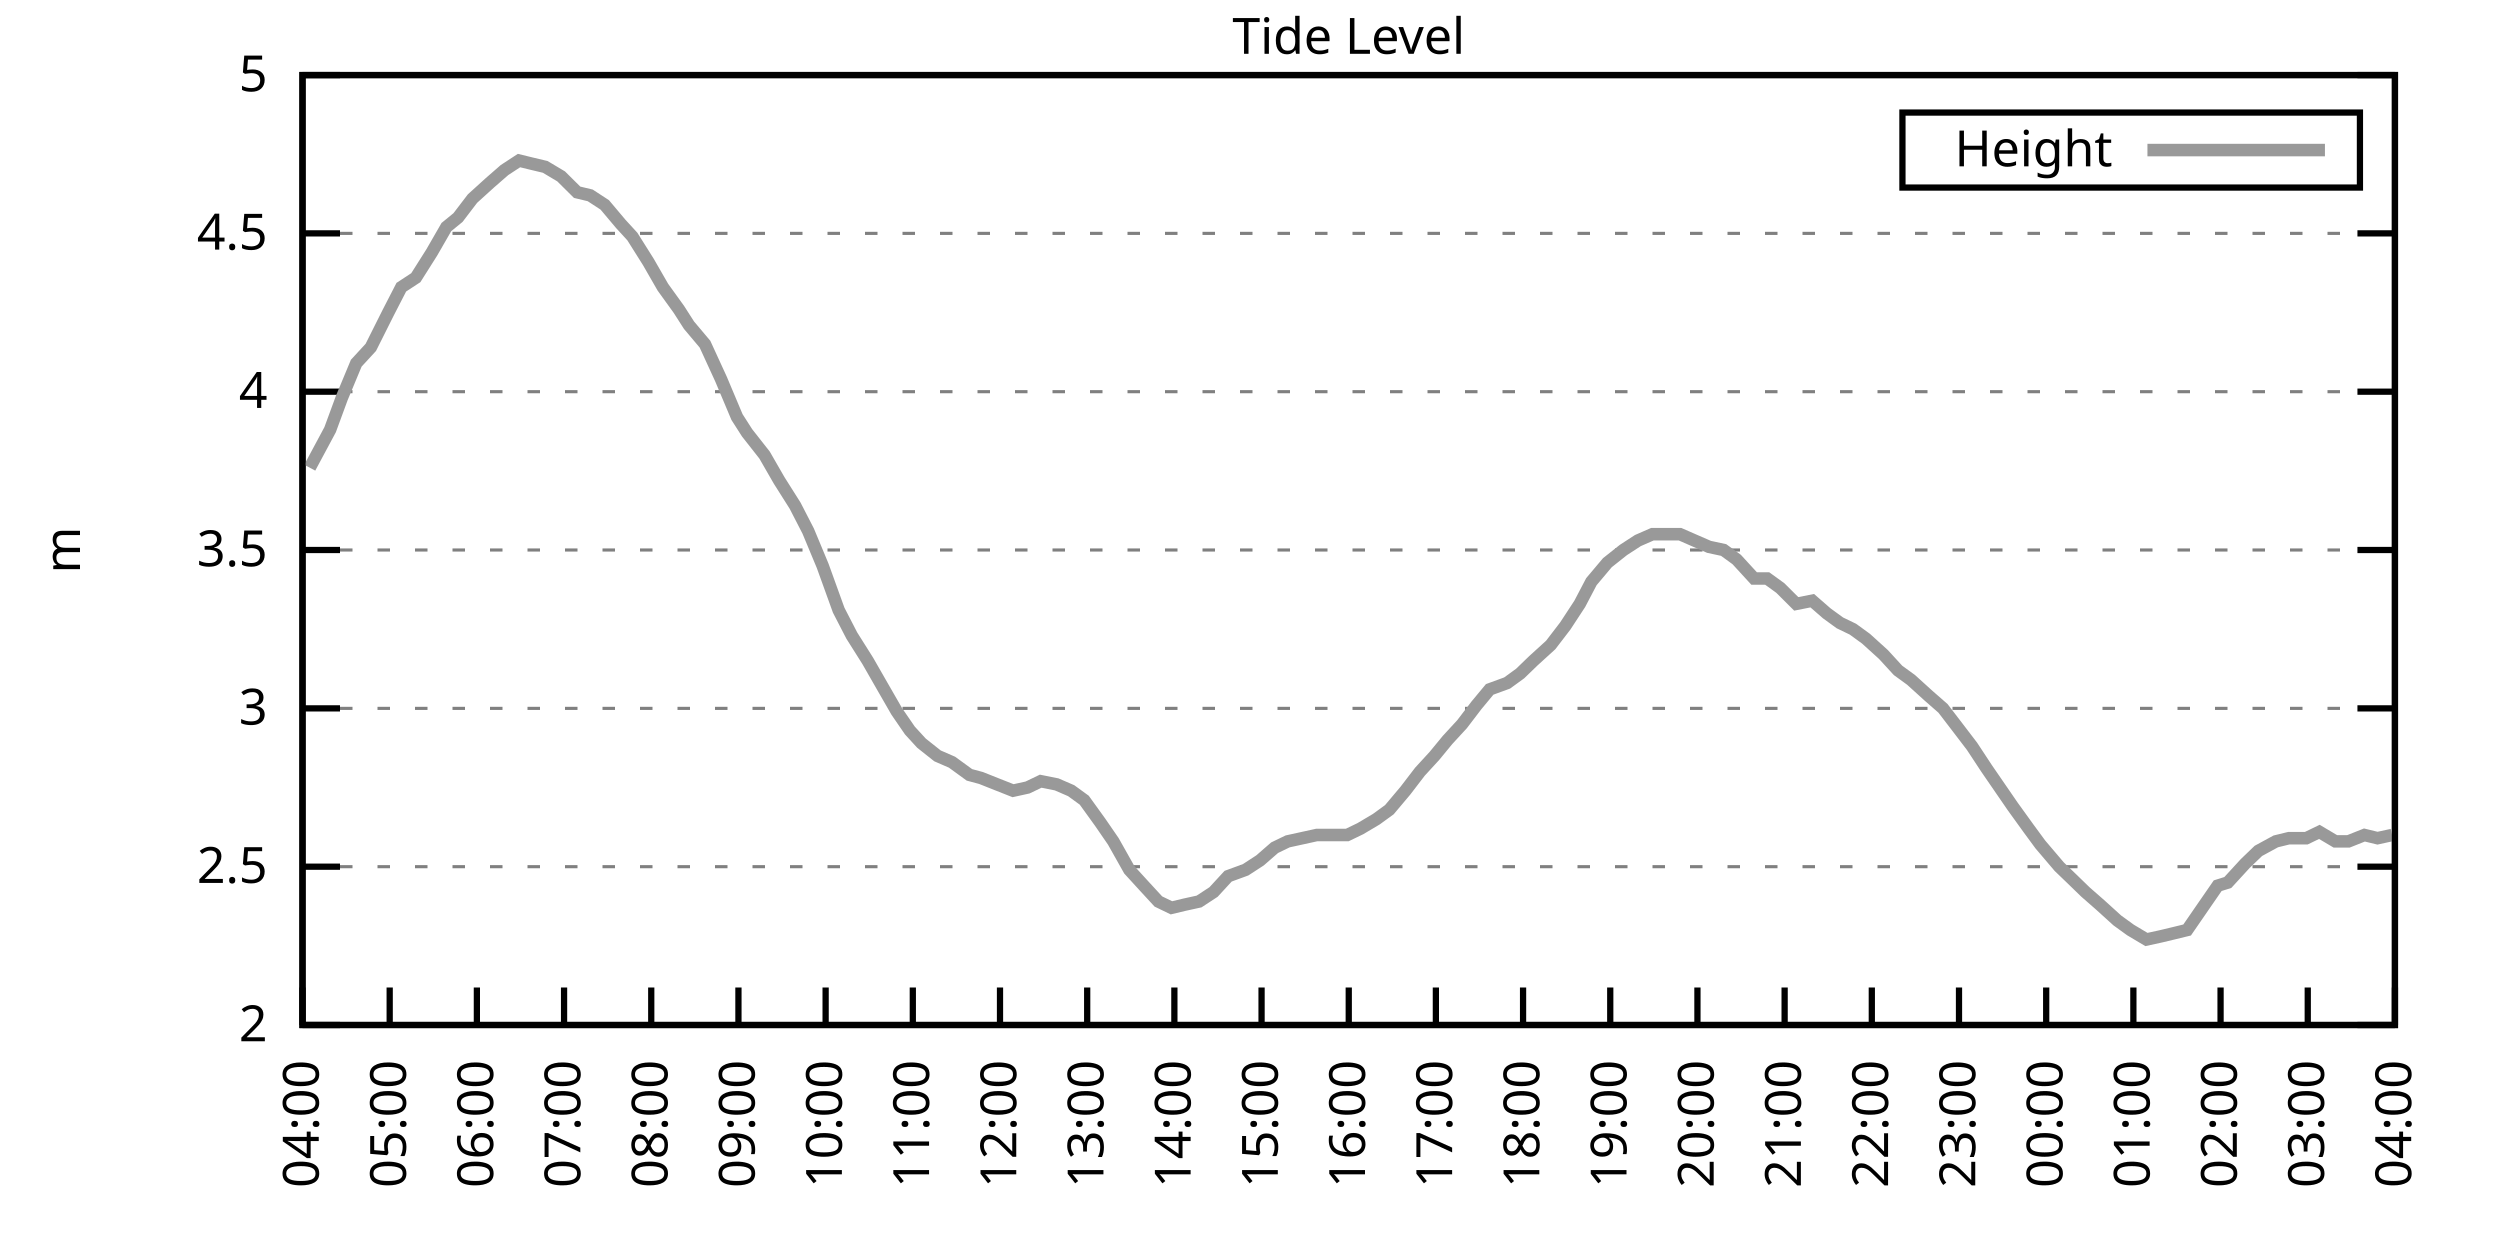
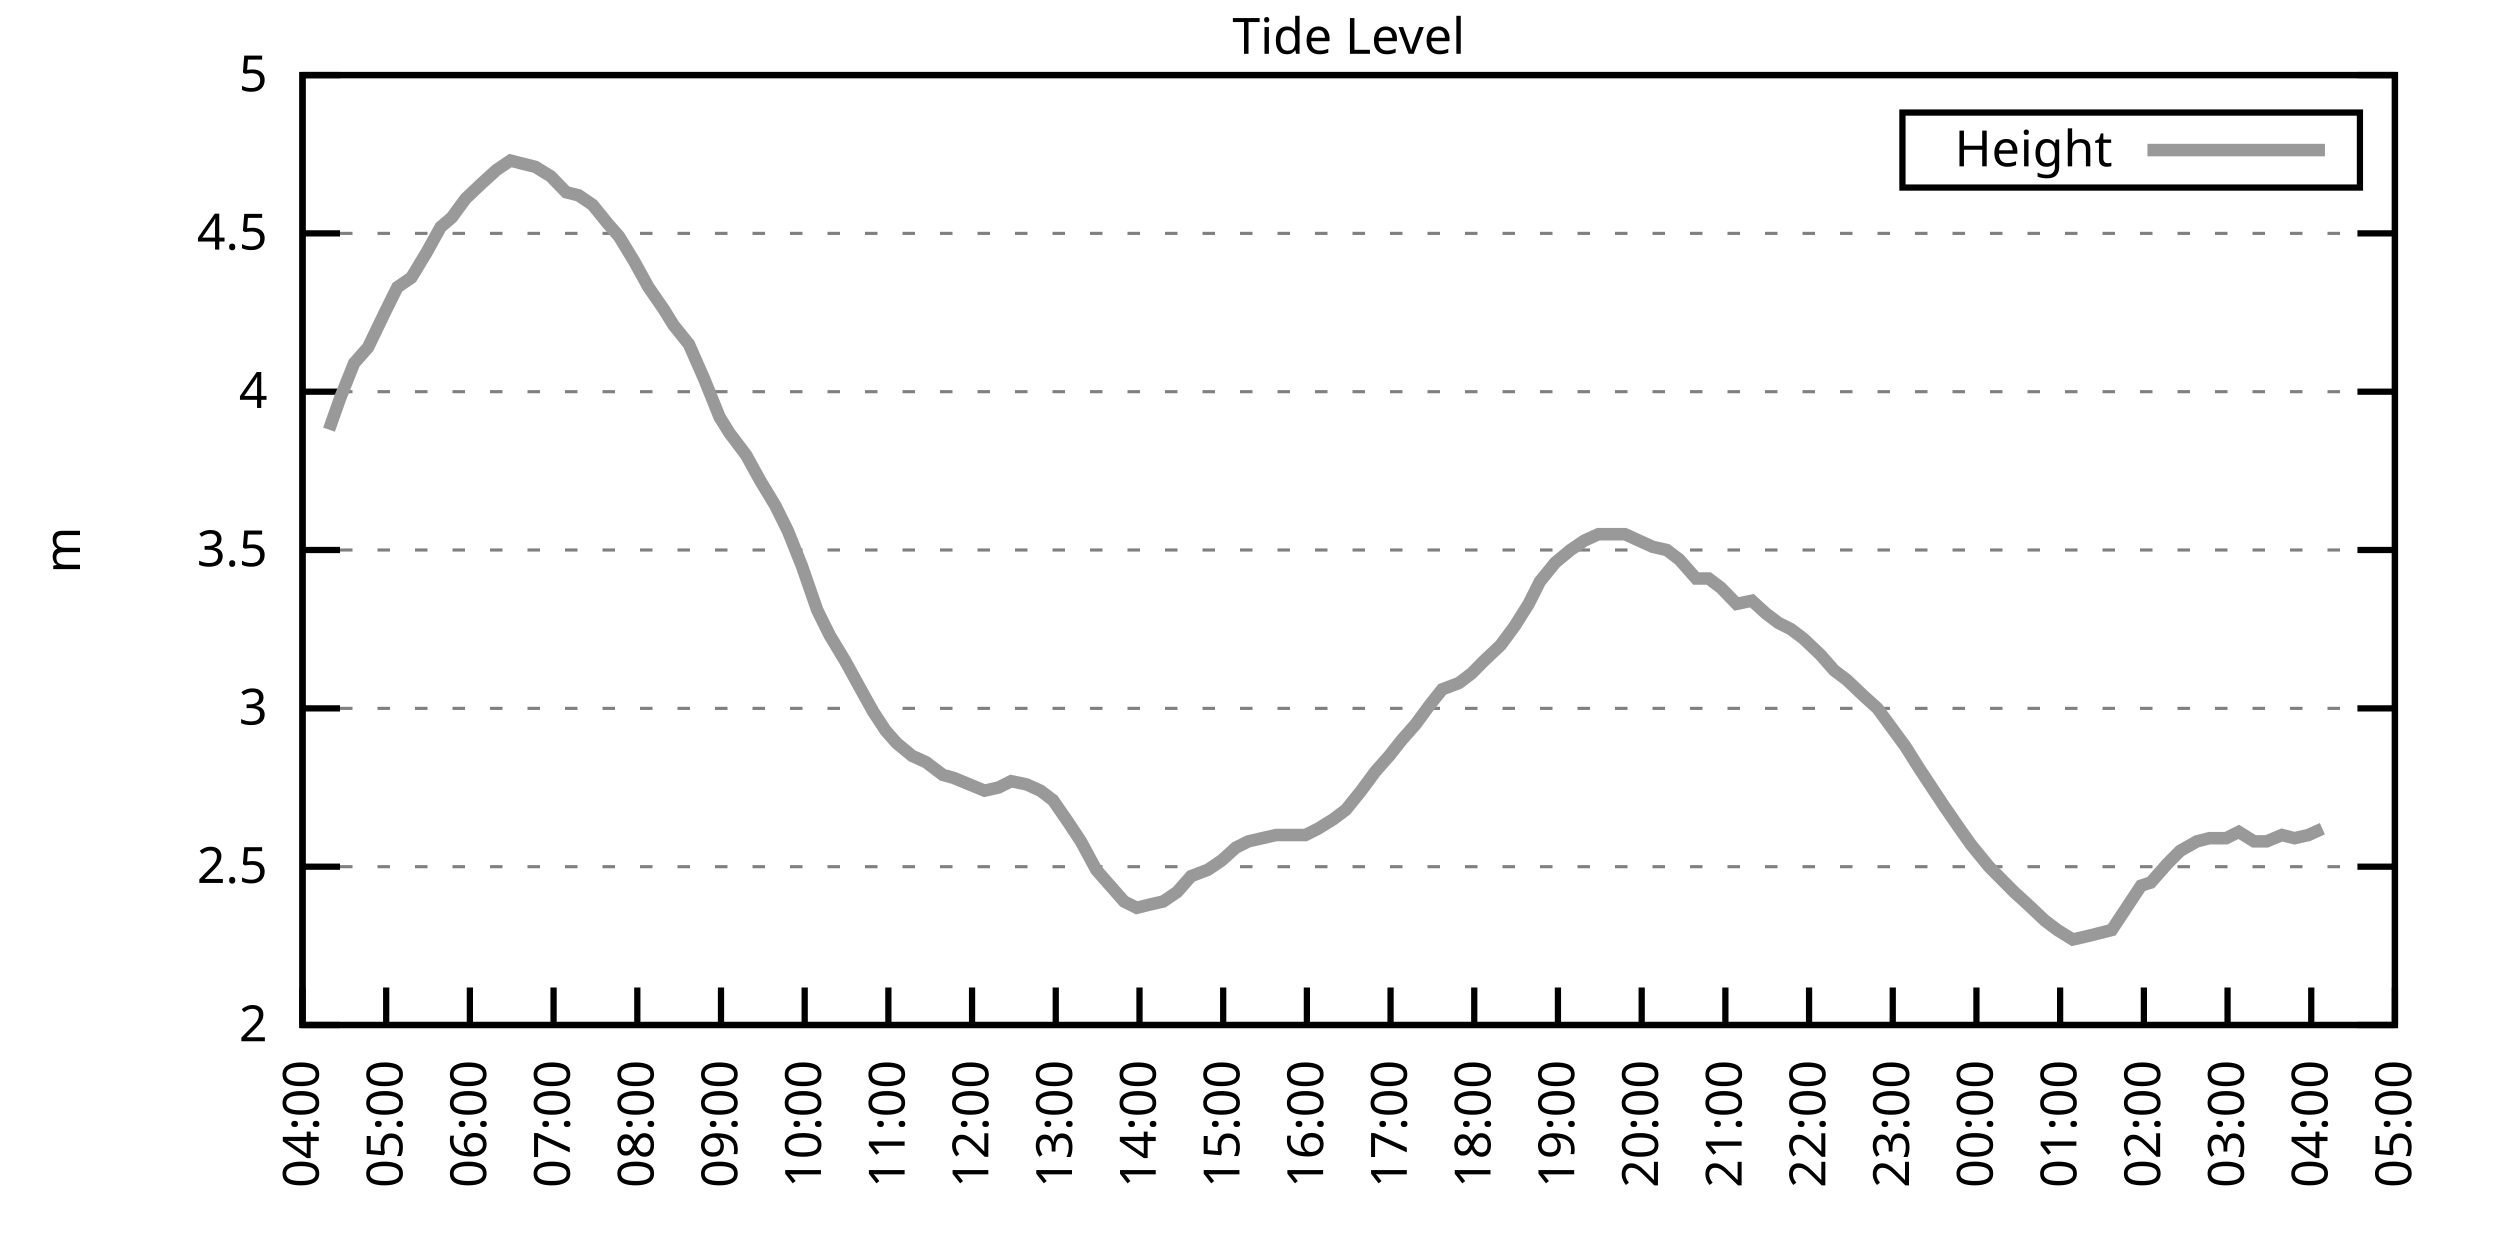
<svg xmlns="http://www.w3.org/2000/svg" xmlns:xlink="http://www.w3.org/1999/xlink" width="400" height="200" viewBox="0 0 400 200">
  <g id="gnuplot_canvas">
    <rect x="0" y="0" width="400" height="200" fill="none" />
    <defs>
      <circle id="gpDot" r="0.5" stroke-width="0.5" stroke="currentColor" />
      <path id="gpPt0" stroke-width="0.333" stroke="currentColor" d="M-1,0 h2 M0,-1 v2" />
      <path id="gpPt1" stroke-width="0.333" stroke="currentColor" d="M-1,-1 L1,1 M1,-1 L-1,1" />
      <path id="gpPt2" stroke-width="0.333" stroke="currentColor" d="M-1,0 L1,0 M0,-1 L0,1 M-1,-1 L1,1 M-1,1 L1,-1" />
      <rect id="gpPt3" stroke-width="0.333" stroke="currentColor" x="-1" y="-1" width="2" height="2" />
      <rect id="gpPt4" stroke-width="0.333" stroke="currentColor" fill="currentColor" x="-1" y="-1" width="2" height="2" />
      <circle id="gpPt5" stroke-width="0.333" stroke="currentColor" cx="0" cy="0" r="1" />
      <use xlink:href="#gpPt5" id="gpPt6" fill="currentColor" stroke="none" />
      <path id="gpPt7" stroke-width="0.333" stroke="currentColor" d="M0,-1.33 L-1.33,0.67 L1.33,0.67 z" />
      <use xlink:href="#gpPt7" id="gpPt8" fill="currentColor" stroke="none" />
      <use xlink:href="#gpPt7" id="gpPt9" stroke="currentColor" transform="rotate(180)" />
      <use xlink:href="#gpPt9" id="gpPt10" fill="currentColor" stroke="none" />
      <use xlink:href="#gpPt3" id="gpPt11" stroke="currentColor" transform="rotate(45)" />
      <use xlink:href="#gpPt11" id="gpPt12" fill="currentColor" stroke="none" />
      <path id="gpPt13" stroke-width="0.333" stroke="currentColor" d="M0,1.330 L1.265,0.411 L0.782,-1.067 L-0.782,-1.076 L-1.265,0.411 z" />
      <use xlink:href="#gpPt13" id="gpPt14" fill="currentColor" stroke="none" />
      <filter id="textbox" filterUnits="objectBoundingBox" x="0" y="0" height="1" width="1">
        <feFlood flood-color="white" flood-opacity="1" result="bgnd" />
        <feComposite in="SourceGraphic" in2="bgnd" operator="atop" />
      </filter>
      <filter id="greybox" filterUnits="objectBoundingBox" x="0" y="0" height="1" width="1">
        <feFlood flood-color="lightgrey" flood-opacity="1" result="grey" />
        <feComposite in="SourceGraphic" in2="grey" operator="atop" />
      </filter>
    </defs>
    <g fill="none" color="white" stroke="currentColor" stroke-width="1.00" stroke-linecap="butt" stroke-linejoin="miter">
</g>
    <g fill="none" color="black" stroke="currentColor" stroke-width="1.00" stroke-linecap="butt" stroke-linejoin="miter">
      <g stroke="none" shape-rendering="crispEdges">
        <polygon fill="rgb(255, 255, 255)" points="48.40,164.00 383.18,164.00 383.18,12.02 48.40,12.02 " />
      </g>
    </g>
    <g fill="none" color="black" stroke="currentColor" stroke-width="1.00" stroke-linecap="butt" stroke-linejoin="miter">
</g>
    <g fill="none" color="black" stroke="black" stroke-width="0.50" stroke-linecap="butt" stroke-linejoin="miter">
</g>
    <g fill="none" color="gray" stroke="currentColor" stroke-width="0.50" stroke-linecap="butt" stroke-linejoin="miter">
      <path stroke="gray" stroke-dasharray="2,4" class="gridline" d="M48.40,164.00 L383.19,164.00  " />
    </g>
    <g fill="none" color="gray" stroke="gray" stroke-width="1.00" stroke-linecap="butt" stroke-linejoin="miter">
</g>
    <g fill="none" color="black" stroke="currentColor" stroke-width="1.00" stroke-linecap="butt" stroke-linejoin="miter">
      <path stroke="black" d="M48.40,164.00 L54.40,164.00 M383.19,164.00 L377.19,164.00  " />
      <g transform="translate(42.80,166.60)" stroke="none" fill="black" font-family="Sans" font-size="8.00" text-anchor="end">
        <text>
          <tspan font-family="Sans"> 2</tspan>
        </text>
      </g>
    </g>
    <g fill="none" color="black" stroke="currentColor" stroke-width="1.00" stroke-linecap="butt" stroke-linejoin="miter">
</g>
    <g fill="none" color="black" stroke="black" stroke-width="0.50" stroke-linecap="butt" stroke-linejoin="miter">
</g>
    <g fill="none" color="gray" stroke="currentColor" stroke-width="0.50" stroke-linecap="butt" stroke-linejoin="miter">
      <path stroke="gray" stroke-dasharray="2,4" class="gridline" d="M48.40,138.67 L383.19,138.67  " />
    </g>
    <g fill="none" color="gray" stroke="gray" stroke-width="1.00" stroke-linecap="butt" stroke-linejoin="miter">
</g>
    <g fill="none" color="black" stroke="currentColor" stroke-width="1.00" stroke-linecap="butt" stroke-linejoin="miter">
      <path stroke="black" d="M48.40,138.67 L54.40,138.67 M383.19,138.67 L377.19,138.67  " />
      <g transform="translate(42.80,141.27)" stroke="none" fill="black" font-family="Sans" font-size="8.00" text-anchor="end">
        <text>
          <tspan font-family="Sans"> 2.5</tspan>
        </text>
      </g>
    </g>
    <g fill="none" color="black" stroke="currentColor" stroke-width="1.00" stroke-linecap="butt" stroke-linejoin="miter">
</g>
    <g fill="none" color="black" stroke="black" stroke-width="0.50" stroke-linecap="butt" stroke-linejoin="miter">
</g>
    <g fill="none" color="gray" stroke="currentColor" stroke-width="0.50" stroke-linecap="butt" stroke-linejoin="miter">
      <path stroke="gray" stroke-dasharray="2,4" class="gridline" d="M48.40,113.34 L383.19,113.34  " />
    </g>
    <g fill="none" color="gray" stroke="gray" stroke-width="1.00" stroke-linecap="butt" stroke-linejoin="miter">
</g>
    <g fill="none" color="black" stroke="currentColor" stroke-width="1.00" stroke-linecap="butt" stroke-linejoin="miter">
      <path stroke="black" d="M48.40,113.34 L54.40,113.34 M383.19,113.34 L377.19,113.34  " />
      <g transform="translate(42.80,115.94)" stroke="none" fill="black" font-family="Sans" font-size="8.00" text-anchor="end">
        <text>
          <tspan font-family="Sans"> 3</tspan>
        </text>
      </g>
    </g>
    <g fill="none" color="black" stroke="currentColor" stroke-width="1.00" stroke-linecap="butt" stroke-linejoin="miter">
</g>
    <g fill="none" color="black" stroke="black" stroke-width="0.50" stroke-linecap="butt" stroke-linejoin="miter">
</g>
    <g fill="none" color="gray" stroke="currentColor" stroke-width="0.50" stroke-linecap="butt" stroke-linejoin="miter">
      <path stroke="gray" stroke-dasharray="2,4" class="gridline" d="M48.40,88.00 L383.19,88.00  " />
    </g>
    <g fill="none" color="gray" stroke="gray" stroke-width="1.00" stroke-linecap="butt" stroke-linejoin="miter">
</g>
    <g fill="none" color="black" stroke="currentColor" stroke-width="1.00" stroke-linecap="butt" stroke-linejoin="miter">
      <path stroke="black" d="M48.40,88.00 L54.40,88.00 M383.19,88.00 L377.19,88.00  " />
      <g transform="translate(42.80,90.60)" stroke="none" fill="black" font-family="Sans" font-size="8.00" text-anchor="end">
        <text>
          <tspan font-family="Sans"> 3.5</tspan>
        </text>
      </g>
    </g>
    <g fill="none" color="black" stroke="currentColor" stroke-width="1.00" stroke-linecap="butt" stroke-linejoin="miter">
</g>
    <g fill="none" color="black" stroke="black" stroke-width="0.50" stroke-linecap="butt" stroke-linejoin="miter">
</g>
    <g fill="none" color="gray" stroke="currentColor" stroke-width="0.50" stroke-linecap="butt" stroke-linejoin="miter">
      <path stroke="gray" stroke-dasharray="2,4" class="gridline" d="M48.40,62.67 L383.19,62.67  " />
    </g>
    <g fill="none" color="gray" stroke="gray" stroke-width="1.00" stroke-linecap="butt" stroke-linejoin="miter">
</g>
    <g fill="none" color="black" stroke="currentColor" stroke-width="1.00" stroke-linecap="butt" stroke-linejoin="miter">
      <path stroke="black" d="M48.40,62.67 L54.40,62.67 M383.19,62.67 L377.19,62.67  " />
      <g transform="translate(42.80,65.27)" stroke="none" fill="black" font-family="Sans" font-size="8.00" text-anchor="end">
        <text>
          <tspan font-family="Sans"> 4</tspan>
        </text>
      </g>
    </g>
    <g fill="none" color="black" stroke="currentColor" stroke-width="1.00" stroke-linecap="butt" stroke-linejoin="miter">
</g>
    <g fill="none" color="black" stroke="black" stroke-width="0.50" stroke-linecap="butt" stroke-linejoin="miter">
</g>
    <g fill="none" color="gray" stroke="currentColor" stroke-width="0.50" stroke-linecap="butt" stroke-linejoin="miter">
      <path stroke="gray" stroke-dasharray="2,4" class="gridline" d="M48.40,37.34 L383.19,37.34  " />
    </g>
    <g fill="none" color="gray" stroke="gray" stroke-width="1.00" stroke-linecap="butt" stroke-linejoin="miter">
</g>
    <g fill="none" color="black" stroke="currentColor" stroke-width="1.00" stroke-linecap="butt" stroke-linejoin="miter">
      <path stroke="black" d="M48.40,37.34 L54.40,37.34 M383.19,37.34 L377.19,37.34  " />
      <g transform="translate(42.80,39.94)" stroke="none" fill="black" font-family="Sans" font-size="8.00" text-anchor="end">
        <text>
          <tspan font-family="Sans"> 4.5</tspan>
        </text>
      </g>
    </g>
    <g fill="none" color="black" stroke="currentColor" stroke-width="1.00" stroke-linecap="butt" stroke-linejoin="miter">
</g>
    <g fill="none" color="black" stroke="black" stroke-width="0.50" stroke-linecap="butt" stroke-linejoin="miter">
</g>
    <g fill="none" color="gray" stroke="currentColor" stroke-width="0.50" stroke-linecap="butt" stroke-linejoin="miter">
      <path stroke="gray" stroke-dasharray="2,4" class="gridline" d="M48.40,12.01 L383.19,12.01  " />
    </g>
    <g fill="none" color="gray" stroke="gray" stroke-width="1.00" stroke-linecap="butt" stroke-linejoin="miter">
</g>
    <g fill="none" color="black" stroke="currentColor" stroke-width="1.00" stroke-linecap="butt" stroke-linejoin="miter">
      <path stroke="black" d="M48.40,12.01 L54.40,12.01 M383.19,12.01 L377.19,12.01  " />
      <g transform="translate(42.80,14.61)" stroke="none" fill="black" font-family="Sans" font-size="8.00" text-anchor="end">
        <text>
          <tspan font-family="Sans"> 5</tspan>
        </text>
      </g>
    </g>
    <g fill="none" color="black" stroke="currentColor" stroke-width="1.00" stroke-linecap="butt" stroke-linejoin="miter">
      <path stroke="black" d="M48.40,164.00 L48.40,158.00  " />
      <g transform="translate(51.00,169.60) rotate(270.00)" stroke="none" fill="black" font-family="Sans" font-size="8.00" text-anchor="end">
        <text>
          <tspan font-family="Sans">04:00</tspan>
        </text>
      </g>
    </g>
    <g fill="none" color="black" stroke="currentColor" stroke-width="1.00" stroke-linecap="butt" stroke-linejoin="miter">
-       <path stroke="black" d="M62.35,164.00 L62.35,158.00  " />
-       <g transform="translate(64.95,169.60) rotate(270.00)" stroke="none" fill="black" font-family="Sans" font-size="8.00" text-anchor="end">
+       <path stroke="black" d="M61.79,164.00 L61.79,158.00  " />
+       <g transform="translate(64.39,169.60) rotate(270.00)" stroke="none" fill="black" font-family="Sans" font-size="8.00" text-anchor="end">
        <text>
          <tspan font-family="Sans">05:00</tspan>
        </text>
      </g>
    </g>
    <g fill="none" color="black" stroke="currentColor" stroke-width="1.00" stroke-linecap="butt" stroke-linejoin="miter">
-       <path stroke="black" d="M76.30,164.00 L76.30,158.00  " />
-       <g transform="translate(78.90,169.60) rotate(270.00)" stroke="none" fill="black" font-family="Sans" font-size="8.00" text-anchor="end">
+       <path stroke="black" d="M75.18,164.00 L75.18,158.00  " />
+       <g transform="translate(77.78,169.60) rotate(270.00)" stroke="none" fill="black" font-family="Sans" font-size="8.00" text-anchor="end">
        <text>
          <tspan font-family="Sans">06:00</tspan>
        </text>
      </g>
    </g>
    <g fill="none" color="black" stroke="currentColor" stroke-width="1.00" stroke-linecap="butt" stroke-linejoin="miter">
-       <path stroke="black" d="M90.25,164.00 L90.25,158.00  " />
-       <g transform="translate(92.85,169.60) rotate(270.00)" stroke="none" fill="black" font-family="Sans" font-size="8.00" text-anchor="end">
+       <path stroke="black" d="M88.57,164.00 L88.57,158.00  " />
+       <g transform="translate(91.17,169.60) rotate(270.00)" stroke="none" fill="black" font-family="Sans" font-size="8.00" text-anchor="end">
        <text>
          <tspan font-family="Sans">07:00</tspan>
        </text>
      </g>
    </g>
    <g fill="none" color="black" stroke="currentColor" stroke-width="1.00" stroke-linecap="butt" stroke-linejoin="miter">
-       <path stroke="black" d="M104.20,164.00 L104.20,158.00  " />
-       <g transform="translate(106.80,169.60) rotate(270.00)" stroke="none" fill="black" font-family="Sans" font-size="8.00" text-anchor="end">
+       <path stroke="black" d="M101.97,164.00 L101.97,158.00  " />
+       <g transform="translate(104.57,169.60) rotate(270.00)" stroke="none" fill="black" font-family="Sans" font-size="8.00" text-anchor="end">
        <text>
          <tspan font-family="Sans">08:00</tspan>
        </text>
      </g>
    </g>
    <g fill="none" color="black" stroke="currentColor" stroke-width="1.00" stroke-linecap="butt" stroke-linejoin="miter">
-       <path stroke="black" d="M118.15,164.00 L118.15,158.00  " />
-       <g transform="translate(120.75,169.60) rotate(270.00)" stroke="none" fill="black" font-family="Sans" font-size="8.00" text-anchor="end">
+       <path stroke="black" d="M115.36,164.00 L115.36,158.00  " />
+       <g transform="translate(117.96,169.60) rotate(270.00)" stroke="none" fill="black" font-family="Sans" font-size="8.00" text-anchor="end">
        <text>
          <tspan font-family="Sans">09:00</tspan>
        </text>
      </g>
    </g>
    <g fill="none" color="black" stroke="currentColor" stroke-width="1.00" stroke-linecap="butt" stroke-linejoin="miter">
-       <path stroke="black" d="M132.10,164.00 L132.10,158.00  " />
-       <g transform="translate(134.70,169.60) rotate(270.00)" stroke="none" fill="black" font-family="Sans" font-size="8.00" text-anchor="end">
+       <path stroke="black" d="M128.75,164.00 L128.75,158.00  " />
+       <g transform="translate(131.35,169.60) rotate(270.00)" stroke="none" fill="black" font-family="Sans" font-size="8.00" text-anchor="end">
        <text>
          <tspan font-family="Sans">10:00</tspan>
        </text>
      </g>
    </g>
    <g fill="none" color="black" stroke="currentColor" stroke-width="1.00" stroke-linecap="butt" stroke-linejoin="miter">
-       <path stroke="black" d="M146.05,164.00 L146.05,158.00  " />
-       <g transform="translate(148.65,169.60) rotate(270.00)" stroke="none" fill="black" font-family="Sans" font-size="8.00" text-anchor="end">
+       <path stroke="black" d="M142.14,164.00 L142.14,158.00  " />
+       <g transform="translate(144.74,169.60) rotate(270.00)" stroke="none" fill="black" font-family="Sans" font-size="8.00" text-anchor="end">
        <text>
          <tspan font-family="Sans">11:00</tspan>
        </text>
      </g>
    </g>
    <g fill="none" color="black" stroke="currentColor" stroke-width="1.00" stroke-linecap="butt" stroke-linejoin="miter">
-       <path stroke="black" d="M160.00,164.00 L160.00,158.00  " />
-       <g transform="translate(162.60,169.60) rotate(270.00)" stroke="none" fill="black" font-family="Sans" font-size="8.00" text-anchor="end">
+       <path stroke="black" d="M155.53,164.00 L155.53,158.00  " />
+       <g transform="translate(158.13,169.60) rotate(270.00)" stroke="none" fill="black" font-family="Sans" font-size="8.00" text-anchor="end">
        <text>
          <tspan font-family="Sans">12:00</tspan>
        </text>
      </g>
    </g>
    <g fill="none" color="black" stroke="currentColor" stroke-width="1.00" stroke-linecap="butt" stroke-linejoin="miter">
-       <path stroke="black" d="M173.95,164.00 L173.95,158.00  " />
-       <g transform="translate(176.55,169.60) rotate(270.00)" stroke="none" fill="black" font-family="Sans" font-size="8.00" text-anchor="end">
+       <path stroke="black" d="M168.92,164.00 L168.92,158.00  " />
+       <g transform="translate(171.52,169.60) rotate(270.00)" stroke="none" fill="black" font-family="Sans" font-size="8.00" text-anchor="end">
        <text>
          <tspan font-family="Sans">13:00</tspan>
        </text>
      </g>
    </g>
    <g fill="none" color="black" stroke="currentColor" stroke-width="1.00" stroke-linecap="butt" stroke-linejoin="miter">
-       <path stroke="black" d="M187.90,164.00 L187.90,158.00  " />
-       <g transform="translate(190.50,169.60) rotate(270.00)" stroke="none" fill="black" font-family="Sans" font-size="8.00" text-anchor="end">
+       <path stroke="black" d="M182.32,164.00 L182.32,158.00  " />
+       <g transform="translate(184.92,169.60) rotate(270.00)" stroke="none" fill="black" font-family="Sans" font-size="8.00" text-anchor="end">
        <text>
          <tspan font-family="Sans">14:00</tspan>
        </text>
      </g>
    </g>
    <g fill="none" color="black" stroke="currentColor" stroke-width="1.00" stroke-linecap="butt" stroke-linejoin="miter">
-       <path stroke="black" d="M201.85,164.00 L201.85,158.00  " />
-       <g transform="translate(204.45,169.60) rotate(270.00)" stroke="none" fill="black" font-family="Sans" font-size="8.00" text-anchor="end">
+       <path stroke="black" d="M195.71,164.00 L195.71,158.00  " />
+       <g transform="translate(198.31,169.60) rotate(270.00)" stroke="none" fill="black" font-family="Sans" font-size="8.00" text-anchor="end">
        <text>
          <tspan font-family="Sans">15:00</tspan>
        </text>
      </g>
    </g>
    <g fill="none" color="black" stroke="currentColor" stroke-width="1.00" stroke-linecap="butt" stroke-linejoin="miter">
-       <path stroke="black" d="M215.80,164.00 L215.80,158.00  " />
-       <g transform="translate(218.40,169.60) rotate(270.00)" stroke="none" fill="black" font-family="Sans" font-size="8.00" text-anchor="end">
+       <path stroke="black" d="M209.10,164.00 L209.10,158.00  " />
+       <g transform="translate(211.70,169.60) rotate(270.00)" stroke="none" fill="black" font-family="Sans" font-size="8.00" text-anchor="end">
        <text>
          <tspan font-family="Sans">16:00</tspan>
        </text>
      </g>
    </g>
    <g fill="none" color="black" stroke="currentColor" stroke-width="1.00" stroke-linecap="butt" stroke-linejoin="miter">
-       <path stroke="black" d="M229.74,164.00 L229.74,158.00  " />
-       <g transform="translate(232.34,169.60) rotate(270.00)" stroke="none" fill="black" font-family="Sans" font-size="8.00" text-anchor="end">
+       <path stroke="black" d="M222.49,164.00 L222.49,158.00  " />
+       <g transform="translate(225.09,169.60) rotate(270.00)" stroke="none" fill="black" font-family="Sans" font-size="8.00" text-anchor="end">
        <text>
          <tspan font-family="Sans">17:00</tspan>
        </text>
      </g>
    </g>
    <g fill="none" color="black" stroke="currentColor" stroke-width="1.00" stroke-linecap="butt" stroke-linejoin="miter">
-       <path stroke="black" d="M243.69,164.00 L243.69,158.00  " />
-       <g transform="translate(246.29,169.60) rotate(270.00)" stroke="none" fill="black" font-family="Sans" font-size="8.00" text-anchor="end">
+       <path stroke="black" d="M235.88,164.00 L235.88,158.00  " />
+       <g transform="translate(238.48,169.60) rotate(270.00)" stroke="none" fill="black" font-family="Sans" font-size="8.00" text-anchor="end">
        <text>
          <tspan font-family="Sans">18:00</tspan>
        </text>
      </g>
    </g>
    <g fill="none" color="black" stroke="currentColor" stroke-width="1.00" stroke-linecap="butt" stroke-linejoin="miter">
-       <path stroke="black" d="M257.64,164.00 L257.64,158.00  " />
-       <g transform="translate(260.24,169.60) rotate(270.00)" stroke="none" fill="black" font-family="Sans" font-size="8.00" text-anchor="end">
+       <path stroke="black" d="M249.27,164.00 L249.27,158.00  " />
+       <g transform="translate(251.87,169.60) rotate(270.00)" stroke="none" fill="black" font-family="Sans" font-size="8.00" text-anchor="end">
        <text>
          <tspan font-family="Sans">19:00</tspan>
        </text>
      </g>
    </g>
    <g fill="none" color="black" stroke="currentColor" stroke-width="1.00" stroke-linecap="butt" stroke-linejoin="miter">
-       <path stroke="black" d="M271.59,164.00 L271.59,158.00  " />
-       <g transform="translate(274.19,169.60) rotate(270.00)" stroke="none" fill="black" font-family="Sans" font-size="8.00" text-anchor="end">
+       <path stroke="black" d="M262.67,164.00 L262.67,158.00  " />
+       <g transform="translate(265.27,169.60) rotate(270.00)" stroke="none" fill="black" font-family="Sans" font-size="8.00" text-anchor="end">
        <text>
          <tspan font-family="Sans">20:00</tspan>
        </text>
      </g>
    </g>
    <g fill="none" color="black" stroke="currentColor" stroke-width="1.00" stroke-linecap="butt" stroke-linejoin="miter">
-       <path stroke="black" d="M285.54,164.00 L285.54,158.00  " />
-       <g transform="translate(288.14,169.60) rotate(270.00)" stroke="none" fill="black" font-family="Sans" font-size="8.00" text-anchor="end">
+       <path stroke="black" d="M276.06,164.00 L276.06,158.00  " />
+       <g transform="translate(278.66,169.60) rotate(270.00)" stroke="none" fill="black" font-family="Sans" font-size="8.00" text-anchor="end">
        <text>
          <tspan font-family="Sans">21:00</tspan>
        </text>
      </g>
    </g>
    <g fill="none" color="black" stroke="currentColor" stroke-width="1.00" stroke-linecap="butt" stroke-linejoin="miter">
-       <path stroke="black" d="M299.49,164.00 L299.49,158.00  " />
-       <g transform="translate(302.09,169.60) rotate(270.00)" stroke="none" fill="black" font-family="Sans" font-size="8.00" text-anchor="end">
+       <path stroke="black" d="M289.45,164.00 L289.45,158.00  " />
+       <g transform="translate(292.05,169.60) rotate(270.00)" stroke="none" fill="black" font-family="Sans" font-size="8.00" text-anchor="end">
        <text>
          <tspan font-family="Sans">22:00</tspan>
        </text>
      </g>
    </g>
    <g fill="none" color="black" stroke="currentColor" stroke-width="1.00" stroke-linecap="butt" stroke-linejoin="miter">
-       <path stroke="black" d="M313.44,164.00 L313.44,158.00  " />
-       <g transform="translate(316.04,169.60) rotate(270.00)" stroke="none" fill="black" font-family="Sans" font-size="8.00" text-anchor="end">
+       <path stroke="black" d="M302.84,164.00 L302.84,158.00  " />
+       <g transform="translate(305.44,169.60) rotate(270.00)" stroke="none" fill="black" font-family="Sans" font-size="8.00" text-anchor="end">
        <text>
          <tspan font-family="Sans">23:00</tspan>
        </text>
      </g>
    </g>
    <g fill="none" color="black" stroke="currentColor" stroke-width="1.00" stroke-linecap="butt" stroke-linejoin="miter">
-       <path stroke="black" d="M327.39,164.00 L327.39,158.00  " />
-       <g transform="translate(329.99,169.60) rotate(270.00)" stroke="none" fill="black" font-family="Sans" font-size="8.00" text-anchor="end">
+       <path stroke="black" d="M316.23,164.00 L316.23,158.00  " />
+       <g transform="translate(318.83,169.60) rotate(270.00)" stroke="none" fill="black" font-family="Sans" font-size="8.00" text-anchor="end">
        <text>
          <tspan font-family="Sans">00:00</tspan>
        </text>
      </g>
    </g>
    <g fill="none" color="black" stroke="currentColor" stroke-width="1.00" stroke-linecap="butt" stroke-linejoin="miter">
-       <path stroke="black" d="M341.34,164.00 L341.34,158.00  " />
-       <g transform="translate(343.94,169.60) rotate(270.00)" stroke="none" fill="black" font-family="Sans" font-size="8.00" text-anchor="end">
+       <path stroke="black" d="M329.62,164.00 L329.62,158.00  " />
+       <g transform="translate(332.22,169.60) rotate(270.00)" stroke="none" fill="black" font-family="Sans" font-size="8.00" text-anchor="end">
        <text>
          <tspan font-family="Sans">01:00</tspan>
        </text>
      </g>
    </g>
    <g fill="none" color="black" stroke="currentColor" stroke-width="1.00" stroke-linecap="butt" stroke-linejoin="miter">
-       <path stroke="black" d="M355.29,164.00 L355.29,158.00  " />
-       <g transform="translate(357.89,169.60) rotate(270.00)" stroke="none" fill="black" font-family="Sans" font-size="8.00" text-anchor="end">
+       <path stroke="black" d="M343.02,164.00 L343.02,158.00  " />
+       <g transform="translate(345.62,169.60) rotate(270.00)" stroke="none" fill="black" font-family="Sans" font-size="8.00" text-anchor="end">
        <text>
          <tspan font-family="Sans">02:00</tspan>
        </text>
      </g>
    </g>
    <g fill="none" color="black" stroke="currentColor" stroke-width="1.00" stroke-linecap="butt" stroke-linejoin="miter">
-       <path stroke="black" d="M369.24,164.00 L369.24,158.00  " />
-       <g transform="translate(371.84,169.60) rotate(270.00)" stroke="none" fill="black" font-family="Sans" font-size="8.00" text-anchor="end">
+       <path stroke="black" d="M356.41,164.00 L356.41,158.00  " />
+       <g transform="translate(359.01,169.60) rotate(270.00)" stroke="none" fill="black" font-family="Sans" font-size="8.00" text-anchor="end">
        <text>
          <tspan font-family="Sans">03:00</tspan>
+         </text>
+       </g>
+     </g>
+     <g fill="none" color="black" stroke="currentColor" stroke-width="1.00" stroke-linecap="butt" stroke-linejoin="miter">
+       <path stroke="black" d="M369.80,164.00 L369.80,158.00  " />
+       <g transform="translate(372.40,169.60) rotate(270.00)" stroke="none" fill="black" font-family="Sans" font-size="8.00" text-anchor="end">
+         <text>
+           <tspan font-family="Sans">04:00</tspan>
        </text>
      </g>
    </g>
    <g fill="none" color="black" stroke="currentColor" stroke-width="1.00" stroke-linecap="butt" stroke-linejoin="miter">
      <path stroke="black" d="M383.19,164.00 L383.19,158.00  " />
      <g transform="translate(385.79,169.60) rotate(270.00)" stroke="none" fill="black" font-family="Sans" font-size="8.00" text-anchor="end">
        <text>
-           <tspan font-family="Sans">04:00</tspan>
+           <tspan font-family="Sans">05:00</tspan>
        </text>
      </g>
    </g>
    <g fill="none" color="black" stroke="currentColor" stroke-width="1.00" stroke-linecap="butt" stroke-linejoin="miter">
</g>
    <g fill="none" color="black" stroke="currentColor" stroke-width="1.00" stroke-linecap="butt" stroke-linejoin="miter">
      <path stroke="black" d="M48.40,12.01 L48.40,164.00 L383.19,164.00 L383.19,12.01 L48.40,12.01 Z  " />
    </g>
    <g fill="none" color="black" stroke="currentColor" stroke-width="1.00" stroke-linecap="butt" stroke-linejoin="miter">
</g>
    <g fill="none" color="black" stroke="currentColor" stroke-width="1.00" stroke-linecap="butt" stroke-linejoin="miter">
      <path stroke="black" d="M304.39,30.01 L304.39,18.01 L377.59,18.01 L377.59,30.01 L304.39,30.01 Z  " />
    </g>
    <g id="Tide_level_plot_1">
      <g fill="none" color="white" stroke="black" stroke-width="2.00" stroke-linecap="butt" stroke-linejoin="miter">
</g>
      <g fill="none" color="black" stroke="currentColor" stroke-width="2.00" stroke-linecap="butt" stroke-linejoin="miter">
        <g transform="translate(337.99,26.61)" stroke="none" fill="black" font-family="Sans" font-size="8.00" text-anchor="end">
          <text>
            <tspan font-family="Sans">Height</tspan>
          </text>
        </g>
      </g>
      <g fill="none" color="black" stroke="currentColor" stroke-width="2.00" stroke-linecap="butt" stroke-linejoin="miter">
-         <path stroke="rgb(153, 153, 153)" d="M343.59,24.01 L371.99,24.01 M49.56,74.83 L52.82,68.75 L54.68,63.69 L57.00,58.11 L59.33,55.58 L62.12,50.01   L64.21,45.95 L66.53,44.43 L69.09,40.38 L71.42,36.33 L73.28,34.81 L75.60,31.77 L78.39,29.24 L80.72,27.21   L83.04,25.69 L85.13,26.20 L87.23,26.70 L89.78,28.22 L92.34,30.76 L94.43,31.26 L96.76,32.78 L99.32,35.82   L101.18,37.85 L103.73,41.90 L106.06,45.95 L108.62,49.50 L110.24,52.03 L112.80,55.07 L115.36,60.65 L117.92,66.73   L119.54,69.26 L122.33,72.81 L124.66,76.86 L127.22,80.91 L129.31,84.97 L131.63,90.54 L134.19,97.63 L136.28,101.68   L138.84,105.74 L141.16,109.79 L143.49,113.84 L145.58,116.88 L147.44,118.91 L150.00,120.94 L152.32,121.95 L155.11,123.98   L156.97,124.48 L159.53,125.50 L162.09,126.51 L164.41,126.00 L166.51,124.99 L169.06,125.50 L171.39,126.51 L173.48,128.03   L176.04,131.58 L178.13,134.62 L180.69,139.17 L183.01,141.71 L185.34,144.24 L187.43,145.25 L189.52,144.75 L191.85,144.24   L194.17,142.72 L196.50,140.19 L199.29,139.17 L201.61,137.66 L203.94,135.63 L206.03,134.62 L208.36,134.11 L210.68,133.60   L213.01,133.60 L215.56,133.60 L217.65,132.59 L220.21,131.07 L222.30,129.55 L224.86,126.51 L227.19,123.47 L229.51,120.94   L231.60,118.40 L233.93,115.87 L236.25,112.83 L238.35,110.30 L241.14,109.28 L243.23,107.76 L245.32,105.74 L248.11,103.20   L250.44,100.16 L252.76,96.62 L254.62,93.07 L257.18,90.03 L259.74,88.00 L262.06,86.49 L264.39,85.47 L266.48,85.47   L268.80,85.47 L271.13,86.49 L273.45,87.50 L275.78,88.00 L277.87,89.52 L280.66,92.56 L282.75,92.56 L284.85,94.08   L287.40,96.62 L289.96,96.11 L292.29,98.14 L294.38,99.66 L296.47,100.67 L298.56,102.19 L301.35,104.72 L303.68,107.26   L305.77,108.78 L308.56,111.31 L310.88,113.34 L313.21,116.38 L315.53,119.42 L317.86,122.96 L319.95,126.00 L322.04,129.04   L324.60,132.59 L326.46,135.12 L329.48,138.67 L331.58,140.69 L333.67,142.72 L335.99,144.75 L338.78,147.28 L340.88,148.80   L343.43,150.32 L345.76,149.81 L347.85,149.31 L349.94,148.80 L352.73,144.75 L354.83,141.71 L356.45,141.20 L359.24,138.16   L361.34,136.14 L364.13,134.62 L366.22,134.11 L369.01,134.11 L371.10,133.10 L373.66,134.62 L375.75,134.62 L378.31,133.60   L380.40,134.11 L382.73,133.60  " />
+         <path stroke="rgb(153, 153, 153)" d="M343.59,24.01 L371.99,24.01 M52.64,68.75 L54.43,63.69 L56.66,58.11 L58.89,55.58 L61.57,50.01 L63.58,45.95   L65.81,44.43 L68.26,40.38 L70.50,36.33 L72.28,34.81 L74.51,31.77 L77.19,29.24 L79.42,27.21 L81.66,25.69   L83.66,26.20 L85.67,26.70 L88.13,28.22 L90.58,30.76 L92.59,31.26 L94.82,32.78 L97.28,35.82 L99.06,37.85   L101.52,41.90 L103.75,45.95 L106.21,49.50 L107.77,52.03 L110.22,55.07 L112.68,60.65 L115.13,66.73 L116.70,69.26   L119.38,72.81 L121.61,76.86 L124.06,80.91 L126.07,84.97 L128.30,90.54 L130.76,97.63 L132.77,101.68 L135.22,105.74   L137.45,109.79 L139.69,113.84 L141.69,116.88 L143.48,118.91 L145.94,120.94 L148.17,121.95 L150.85,123.98 L152.63,124.48   L155.09,125.50 L157.54,126.51 L159.77,126.00 L161.78,124.99 L164.24,125.50 L166.47,126.51 L168.48,128.03 L170.93,131.58   L172.94,134.62 L175.40,139.17 L177.63,141.71 L179.86,144.24 L181.87,145.25 L183.88,144.75 L186.11,144.24 L188.34,142.72   L190.57,140.19 L193.25,139.17 L195.48,137.66 L197.72,135.63 L199.73,134.62 L201.96,134.11 L204.19,133.60 L206.42,133.60   L208.88,133.60 L210.88,132.59 L213.34,131.07 L215.35,129.55 L217.80,126.51 L220.04,123.47 L222.27,120.94 L224.28,118.40   L226.51,115.87 L228.74,112.83 L230.75,110.30 L233.43,109.28 L235.44,107.76 L237.44,105.74 L240.12,103.20 L242.36,100.16   L244.59,96.62 L246.37,93.07 L248.83,90.03 L251.28,88.00 L253.51,86.49 L255.75,85.47 L257.76,85.47 L259.99,85.47   L262.22,86.49 L264.45,87.50 L266.68,88.00 L268.69,89.52 L271.37,92.56 L273.38,92.56 L275.39,94.08 L277.84,96.62   L280.30,96.11 L282.53,98.14 L284.54,99.66 L286.55,100.67 L288.56,102.19 L291.23,104.72 L293.47,107.26 L295.48,108.78   L298.15,111.31 L300.39,113.34 L302.62,116.38 L304.85,119.42 L307.08,122.96 L309.09,126.00 L311.10,129.04 L313.55,132.59   L315.34,135.12 L318.24,138.67 L320.25,140.69 L322.26,142.72 L324.49,144.75 L327.17,147.28 L329.18,148.80 L331.63,150.32   L333.86,149.81 L335.87,149.31 L337.88,148.80 L340.56,144.75 L342.57,141.71 L344.13,141.20 L346.81,138.16 L348.82,136.14   L351.50,134.62 L353.51,134.11 L356.18,134.11 L358.19,133.10 L360.65,134.62 L362.66,134.62 L365.11,133.60 L367.12,134.11   L369.35,133.60 L371.58,132.59  " />
      </g>
    </g>
    <g fill="none" color="black" stroke="currentColor" stroke-width="2.00" stroke-linecap="butt" stroke-linejoin="miter">
</g>
    <g fill="none" color="black" stroke="black" stroke-width="1.00" stroke-linecap="butt" stroke-linejoin="miter">
</g>
    <g fill="none" color="black" stroke="currentColor" stroke-width="1.00" stroke-linecap="butt" stroke-linejoin="miter">
      <path stroke="black" d="M48.40,12.01 L48.40,164.00 L383.19,164.00 L383.19,12.01 L48.40,12.01 Z  " />
      <g transform="translate(12.80,88.01) rotate(270.00)" stroke="none" fill="black" font-family="Sans" font-size="8.00" text-anchor="middle">
        <text>
          <tspan font-family="Sans">m</tspan>
        </text>
      </g>
    </g>
    <g fill="none" color="black" stroke="currentColor" stroke-width="1.00" stroke-linecap="butt" stroke-linejoin="miter">
</g>
    <g fill="none" color="black" stroke="currentColor" stroke-width="1.00" stroke-linecap="butt" stroke-linejoin="miter">
      <g transform="translate(215.79,8.61)" stroke="none" fill="black" font-family="Sans" font-size="8.00" text-anchor="middle">
        <text>
          <tspan font-family="Sans">Tide Level</tspan>
        </text>
      </g>
    </g>
    <g fill="none" color="black" stroke="currentColor" stroke-width="1.00" stroke-linecap="butt" stroke-linejoin="miter">
</g>
  </g>
</svg>
